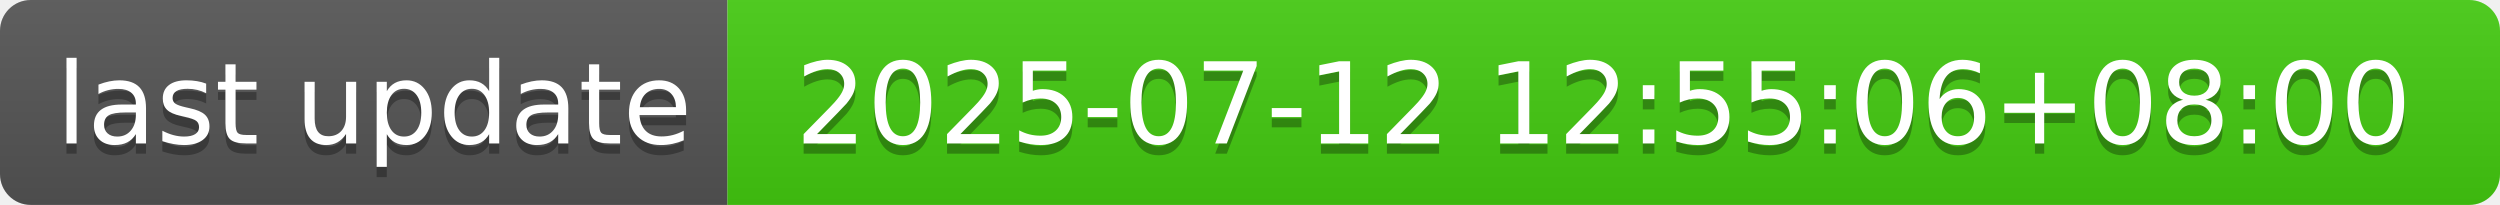
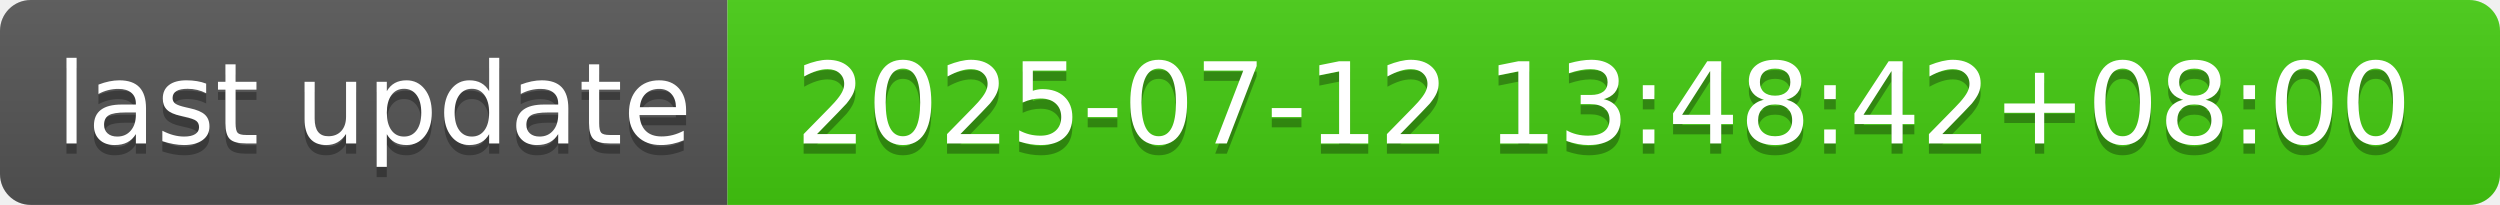
- <svg xmlns="http://www.w3.org/2000/svg" width="244" height="20" role="img" aria-label="last update: 2025-07-12 12:55:06+08:00">
+ <svg xmlns="http://www.w3.org/2000/svg" width="244" height="20" role="img" aria-label="last update: 2025-07-12 13:48:42+08:00">
  <linearGradient id="s" x2="0" y2="100%">
    <stop offset="0" stop-color="#bbb" stop-opacity=".1" />
    <stop offset="1" stop-opacity=".1" />
  </linearGradient>
  <clipPath id="r">
    <rect width="244" height="20" rx="3" fill="#fff" />
  </clipPath>
  <g clip-path="url(#r)">
    <rect width="71" height="20" fill="#555" />
    <rect x="71" width="173" height="20" fill="#4c1" />
    <rect width="244" height="20" fill="url(#s)" />
  </g>
  <g fill="#fff" text-anchor="middle" font-family="Verdana,Geneva,DejaVu Sans,sans-serif" text-rendering="geometricPrecision" font-size="110">
    <text aria-hidden="true" x="365" y="150" fill="#010101" fill-opacity=".3" transform="scale(.1)" textLength="610">last update</text>
    <text x="365" y="140" transform="scale(.1)" fill="#fff" textLength="610">last update</text>
-     <text aria-hidden="true" x="1565" y="150" fill="#010101" fill-opacity=".3" transform="scale(.1)" textLength="1630">2025-07-12 12:55:06+08:00</text>
-     <text x="1565" y="140" transform="scale(.1)" fill="#fff" textLength="1630">2025-07-12 12:55:06+08:00</text>
+     <text aria-hidden="true" x="1565" y="150" fill="#010101" fill-opacity=".3" transform="scale(.1)" textLength="1630">2025-07-12 13:48:42+08:00</text>
+     <text x="1565" y="140" transform="scale(.1)" fill="#fff" textLength="1630">2025-07-12 13:48:42+08:00</text>
  </g>
</svg>
